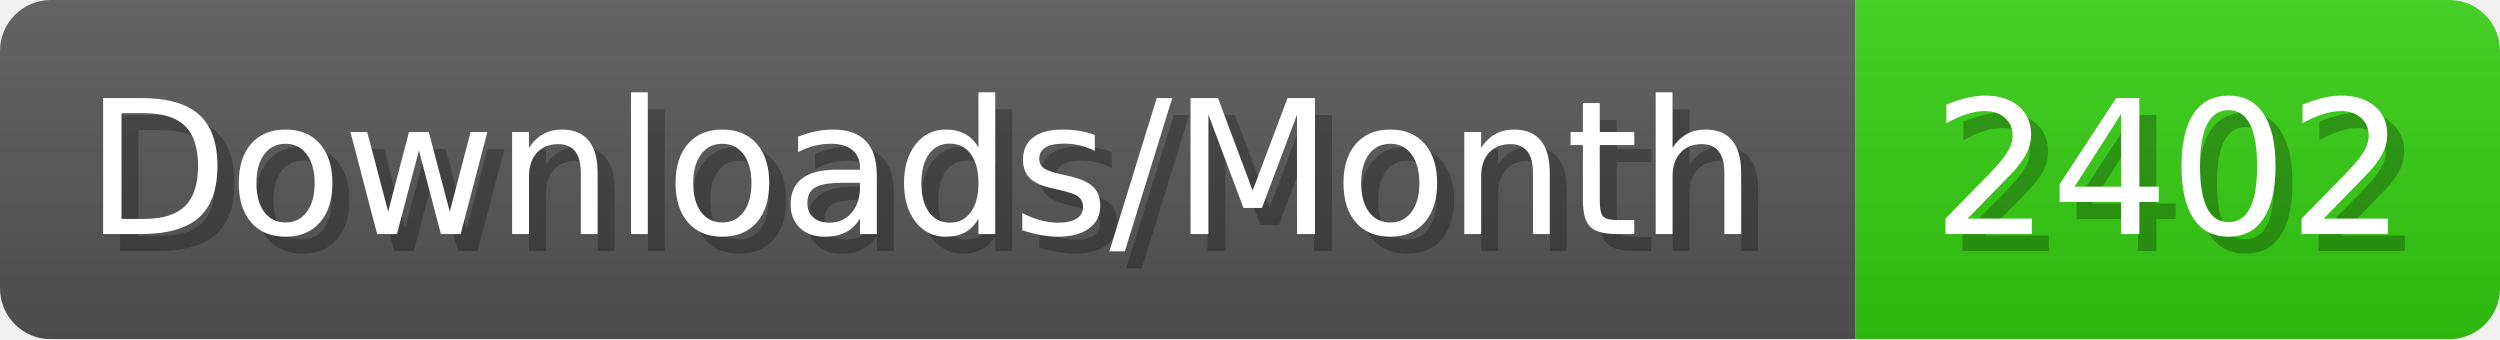
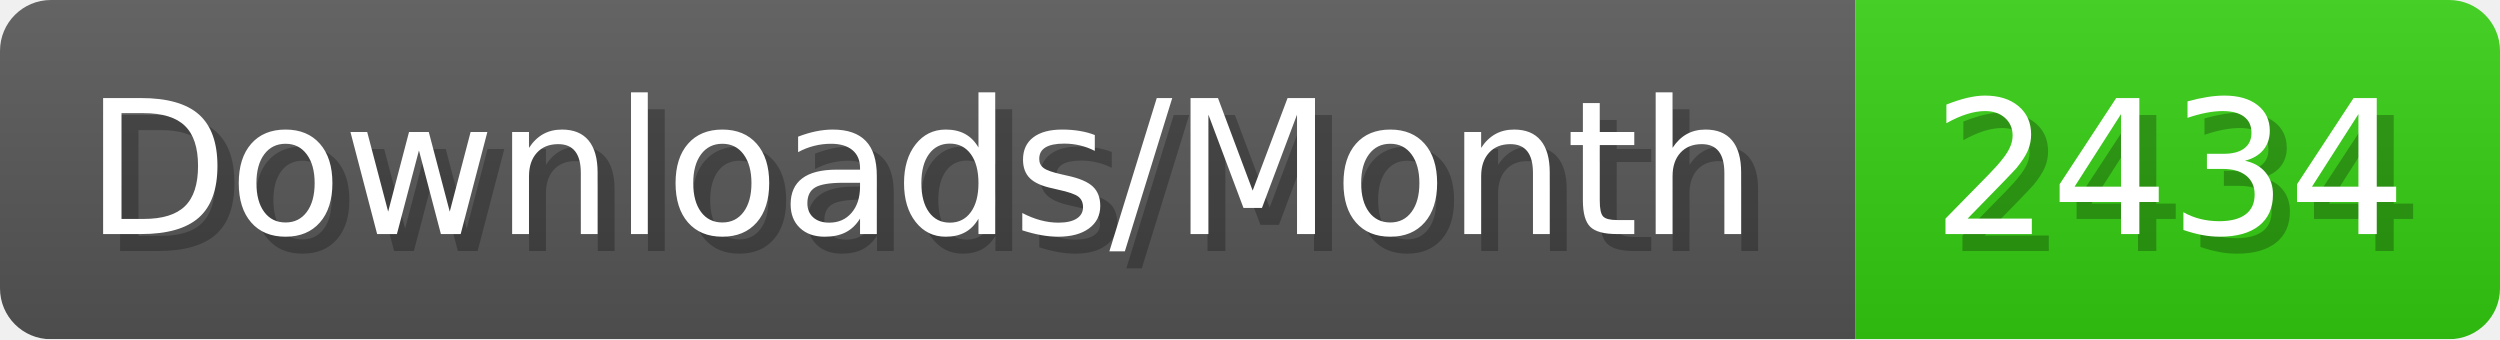
- <svg xmlns="http://www.w3.org/2000/svg" width="147.4" height="20" viewBox="0 0 1474 200" role="img" aria-label="Downloads/Month: 2402">
+ <svg xmlns="http://www.w3.org/2000/svg" width="147.4" height="20" viewBox="0 0 1474 200" role="img" aria-label="Downloads/Month: 2434">
  <linearGradient id="YlXUI" x2="0" y2="100%">
    <stop offset="0" stop-opacity=".1" stop-color="#EEE" />
    <stop offset="1" stop-opacity=".1" />
  </linearGradient>
  <mask id="JHhop">
    <rect width="1474" height="200" rx="30" fill="#FFF" />
  </mask>
  <g mask="url(#JHhop)">
    <rect width="1094" height="200" fill="#555" />
    <rect width="380" height="200" fill="#3C1" x="1094" />
    <rect width="1474" height="200" fill="url(#YlXUI)" />
  </g>
  <g aria-hidden="true" fill="#fff" text-anchor="start" font-family="Verdana,DejaVu Sans,sans-serif" font-size="110">
    <text x="60" y="148" textLength="994" fill="#000" opacity="0.25">Downloads/Month</text>
    <text x="50" y="138" textLength="994">Downloads/Month</text>
-     <text x="1149" y="148" textLength="280" fill="#000" opacity="0.25">2402</text>
-     <text x="1139" y="138" textLength="280">2402</text>
+     <text x="1149" y="148" textLength="280" fill="#000" opacity="0.25">2434</text>
+     <text x="1139" y="138" textLength="280">2434</text>
  </g>
</svg>
